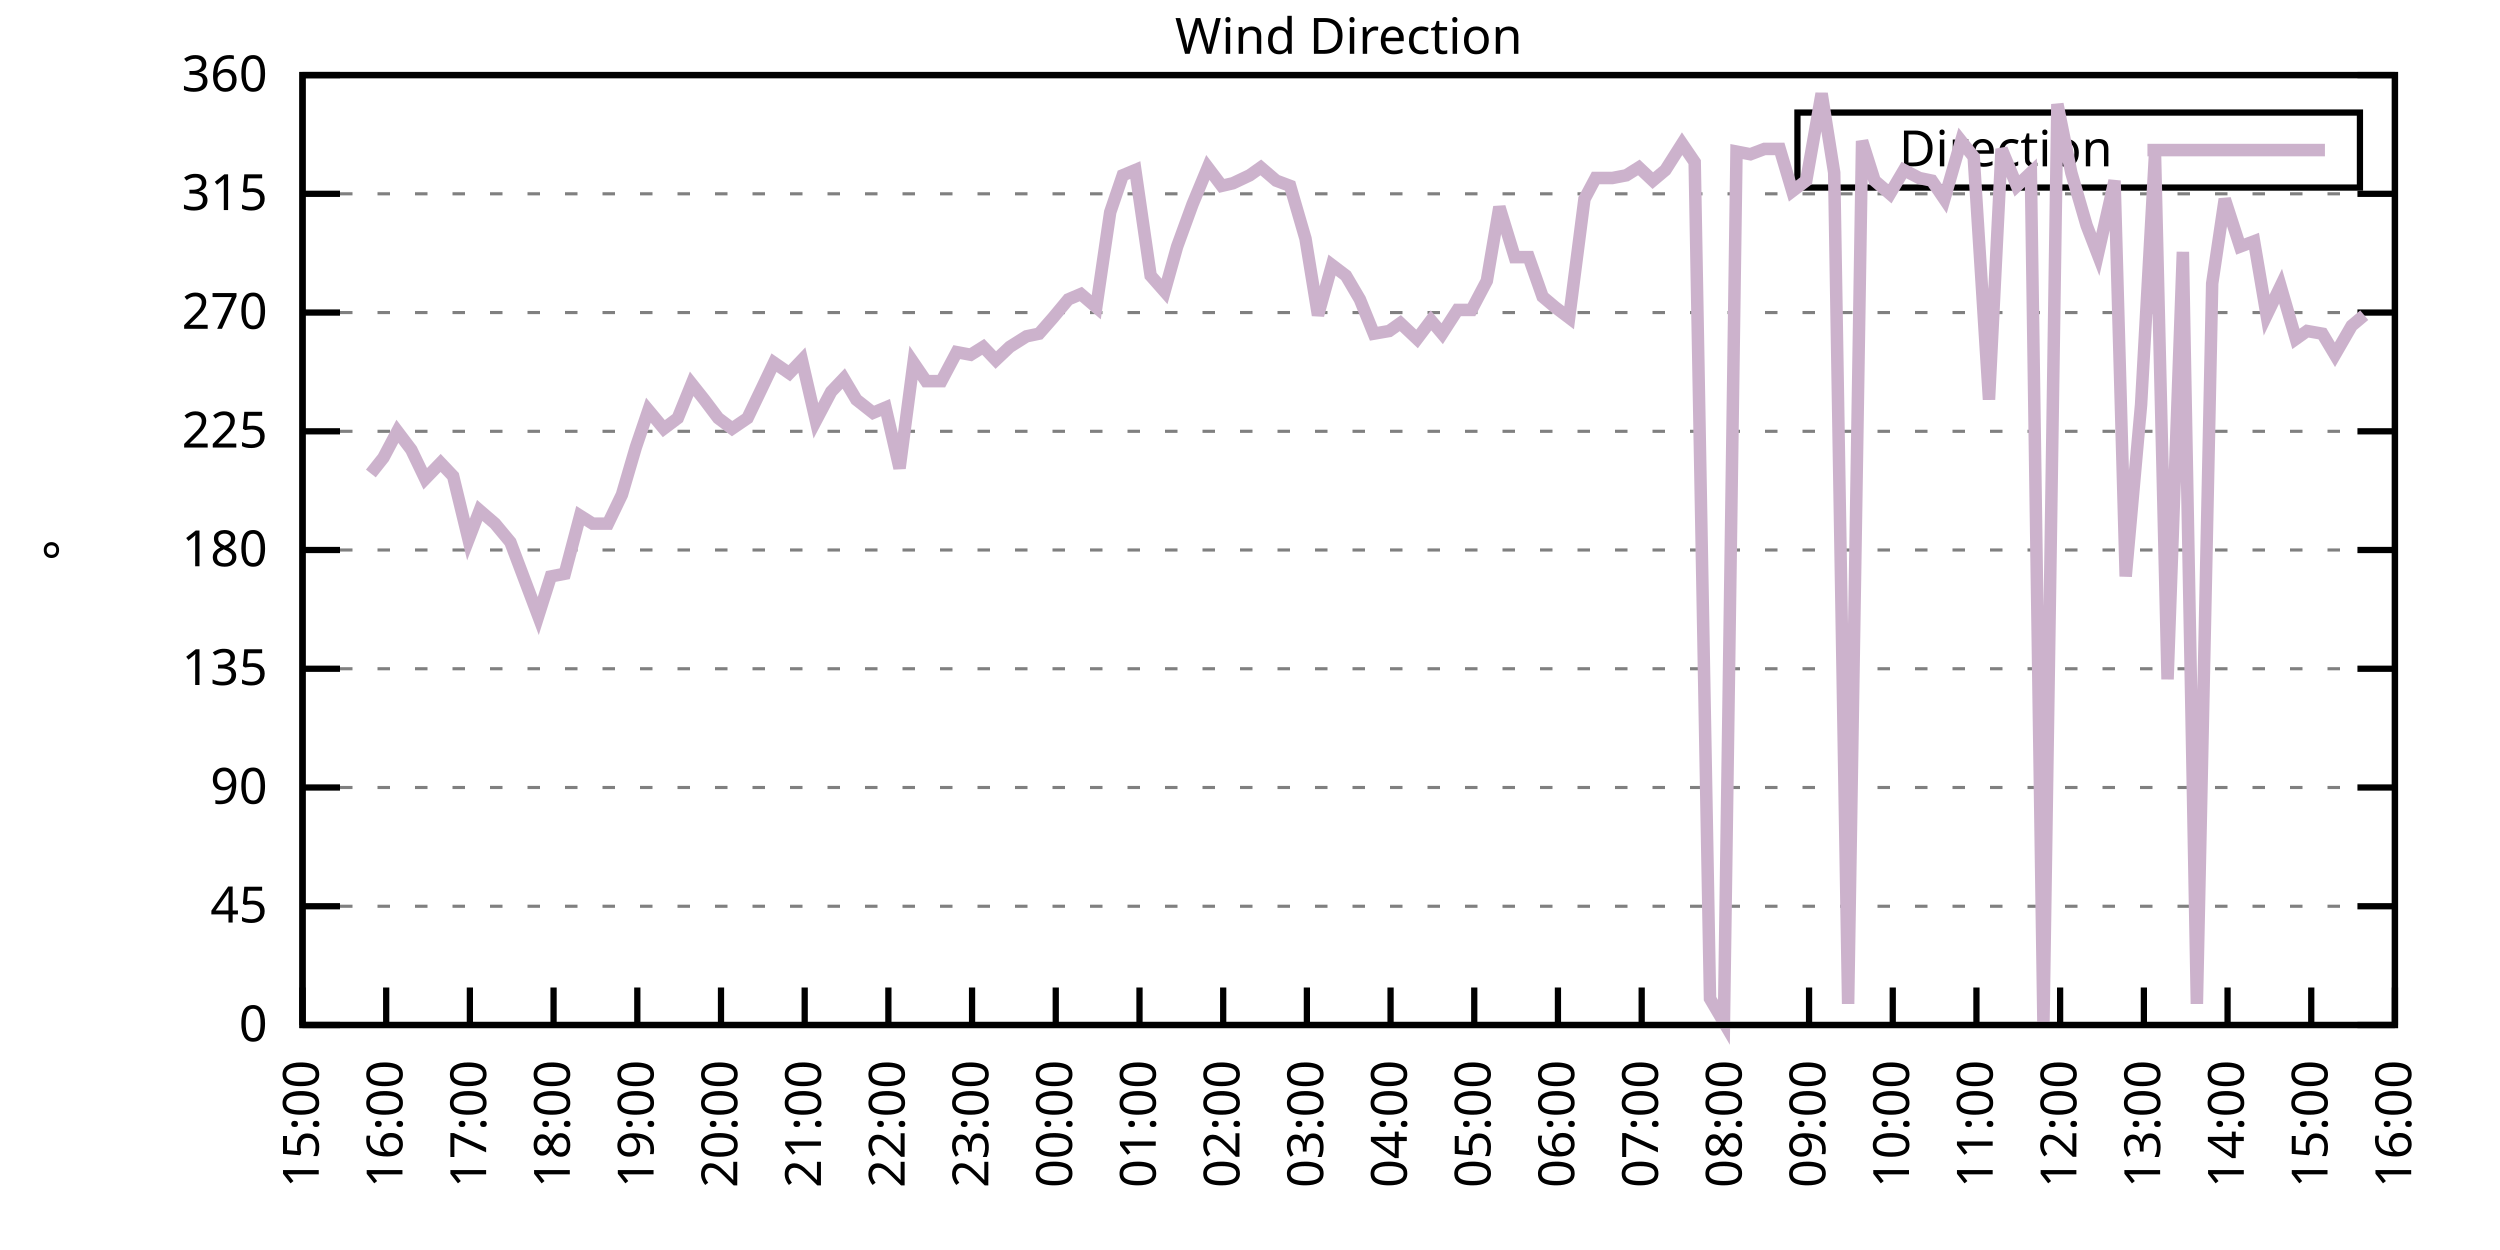
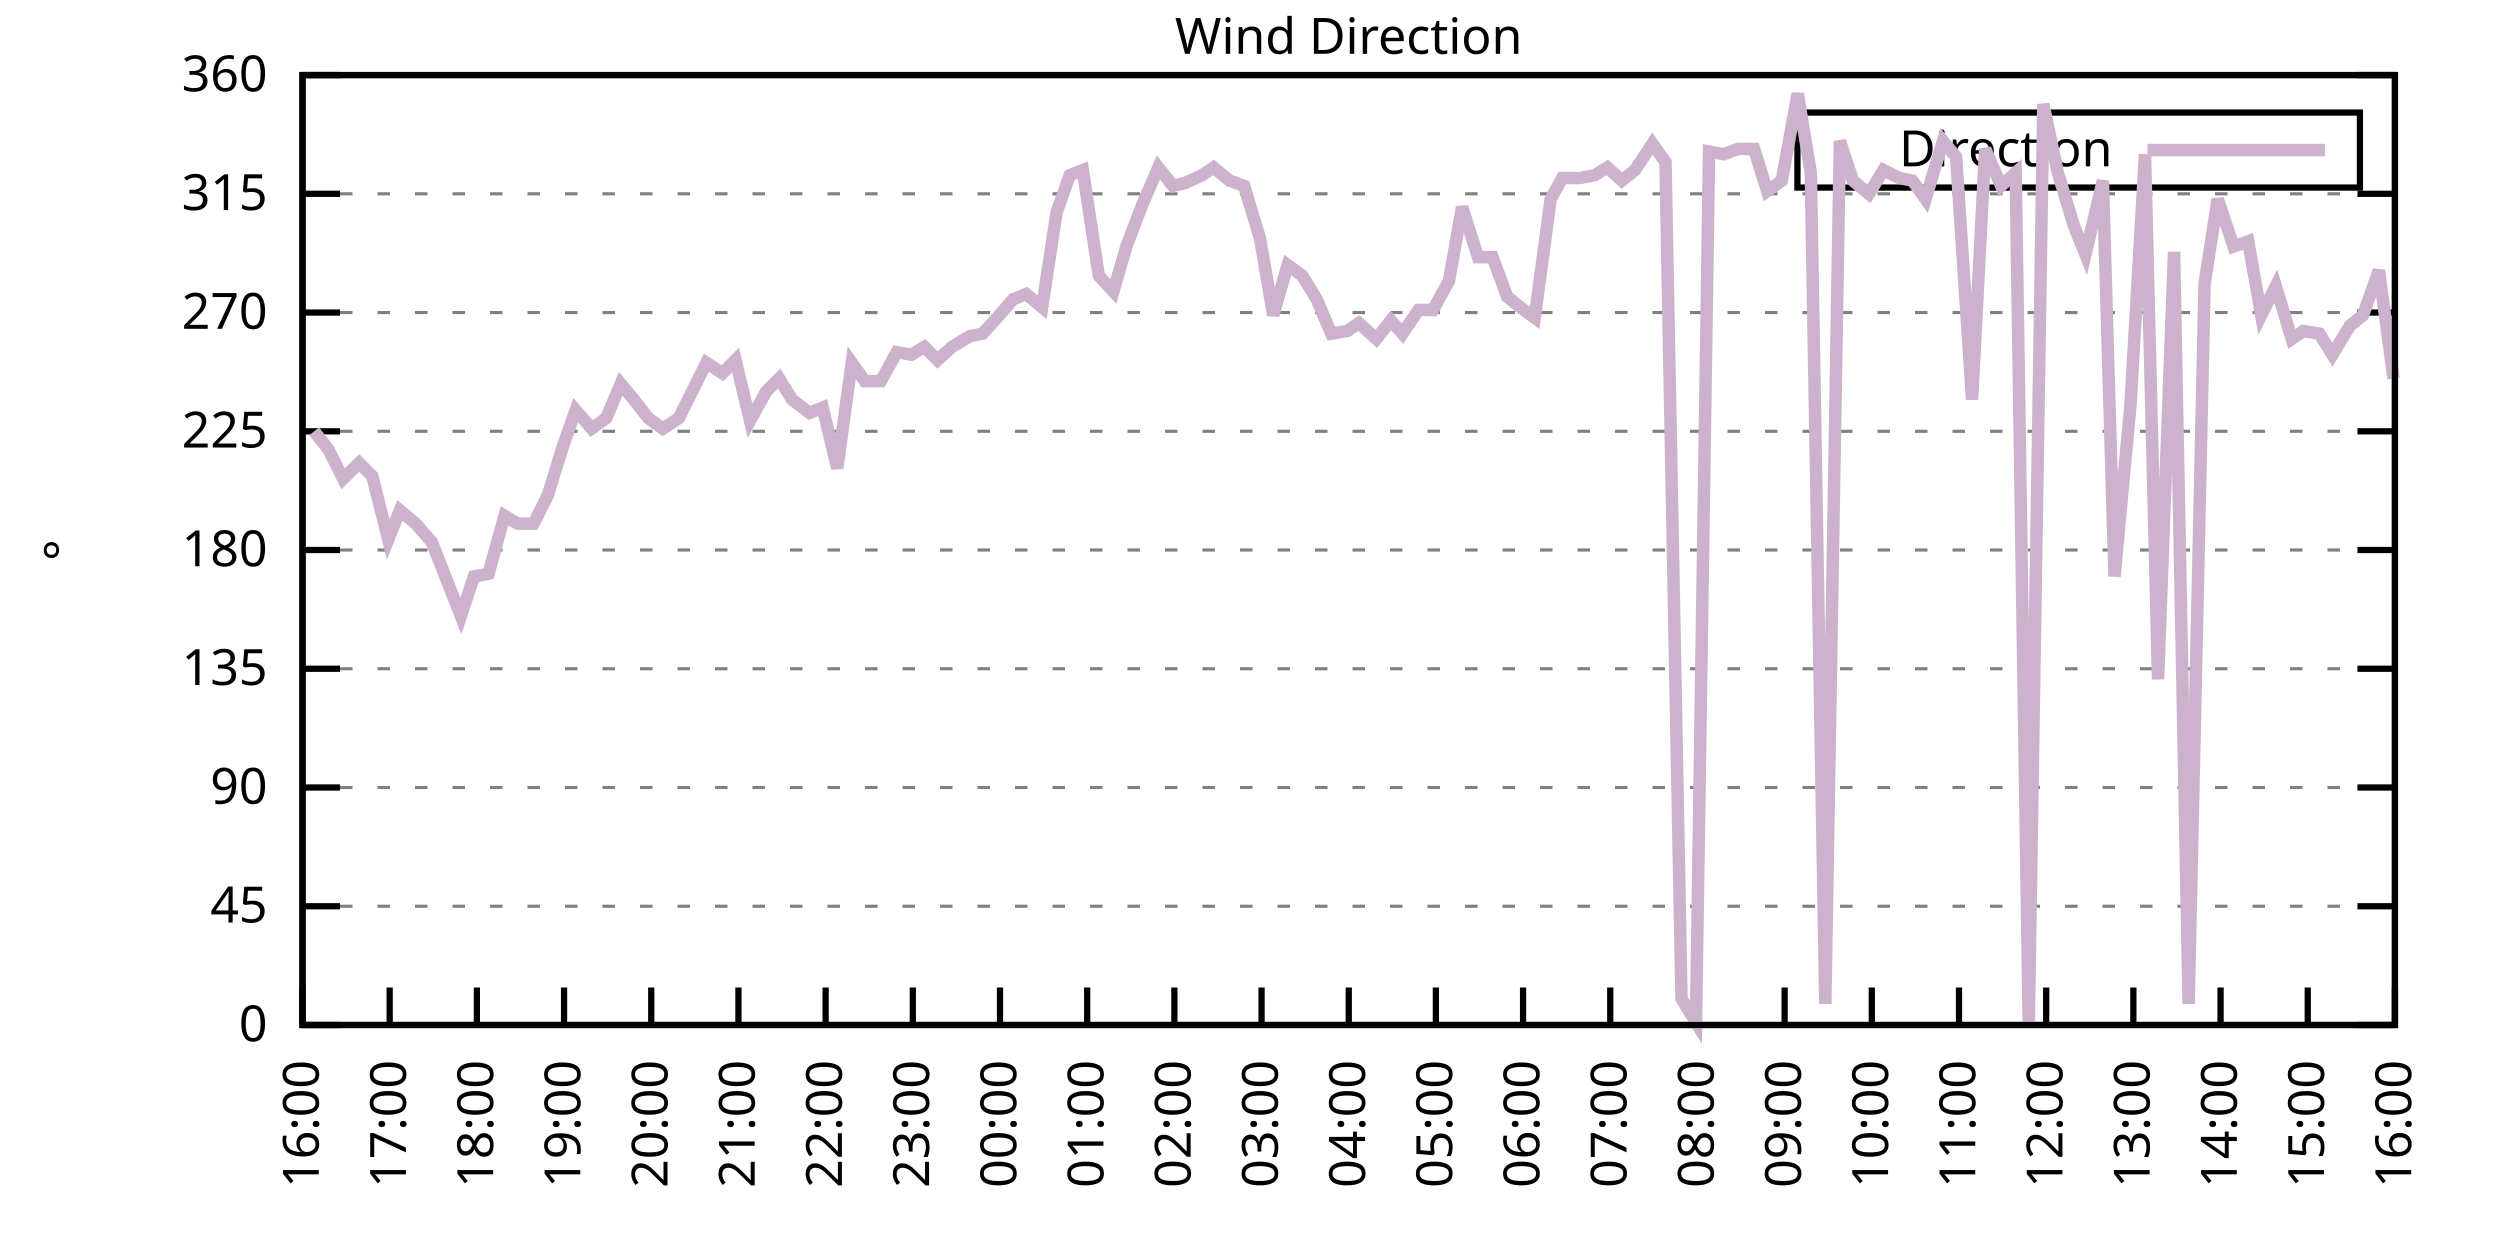
<svg xmlns="http://www.w3.org/2000/svg" xmlns:xlink="http://www.w3.org/1999/xlink" width="400" height="200" viewBox="0 0 400 200">
  <g id="gnuplot_canvas">
    <rect x="0" y="0" width="400" height="200" fill="none" />
    <defs>
      <circle id="gpDot" r="0.5" stroke-width="0.5" stroke="currentColor" />
      <path id="gpPt0" stroke-width="0.333" stroke="currentColor" d="M-1,0 h2 M0,-1 v2" />
      <path id="gpPt1" stroke-width="0.333" stroke="currentColor" d="M-1,-1 L1,1 M1,-1 L-1,1" />
      <path id="gpPt2" stroke-width="0.333" stroke="currentColor" d="M-1,0 L1,0 M0,-1 L0,1 M-1,-1 L1,1 M-1,1 L1,-1" />
      <rect id="gpPt3" stroke-width="0.333" stroke="currentColor" x="-1" y="-1" width="2" height="2" />
      <rect id="gpPt4" stroke-width="0.333" stroke="currentColor" fill="currentColor" x="-1" y="-1" width="2" height="2" />
      <circle id="gpPt5" stroke-width="0.333" stroke="currentColor" cx="0" cy="0" r="1" />
      <use xlink:href="#gpPt5" id="gpPt6" fill="currentColor" stroke="none" />
      <path id="gpPt7" stroke-width="0.333" stroke="currentColor" d="M0,-1.33 L-1.33,0.67 L1.33,0.67 z" />
      <use xlink:href="#gpPt7" id="gpPt8" fill="currentColor" stroke="none" />
      <use xlink:href="#gpPt7" id="gpPt9" stroke="currentColor" transform="rotate(180)" />
      <use xlink:href="#gpPt9" id="gpPt10" fill="currentColor" stroke="none" />
      <use xlink:href="#gpPt3" id="gpPt11" stroke="currentColor" transform="rotate(45)" />
      <use xlink:href="#gpPt11" id="gpPt12" fill="currentColor" stroke="none" />
      <path id="gpPt13" stroke-width="0.333" stroke="currentColor" d="M0,1.330 L1.265,0.411 L0.782,-1.067 L-0.782,-1.076 L-1.265,0.411 z" />
      <use xlink:href="#gpPt13" id="gpPt14" fill="currentColor" stroke="none" />
      <filter id="textbox" filterUnits="objectBoundingBox" x="0" y="0" height="1" width="1">
        <feFlood flood-color="white" flood-opacity="1" result="bgnd" />
        <feComposite in="SourceGraphic" in2="bgnd" operator="atop" />
      </filter>
      <filter id="greybox" filterUnits="objectBoundingBox" x="0" y="0" height="1" width="1">
        <feFlood flood-color="lightgrey" flood-opacity="1" result="grey" />
        <feComposite in="SourceGraphic" in2="grey" operator="atop" />
      </filter>
    </defs>
    <g fill="none" color="white" stroke="currentColor" stroke-width="1.00" stroke-linecap="butt" stroke-linejoin="miter">
</g>
    <g fill="none" color="black" stroke="currentColor" stroke-width="1.00" stroke-linecap="butt" stroke-linejoin="miter">
      <g stroke="none" shape-rendering="crispEdges">
        <polygon fill="rgb(255, 255, 255)" points="48.40,164.00 383.18,164.00 383.18,12.02 48.40,12.02 " />
      </g>
    </g>
    <g fill="none" color="black" stroke="currentColor" stroke-width="1.00" stroke-linecap="butt" stroke-linejoin="miter">
</g>
    <g fill="none" color="black" stroke="black" stroke-width="0.50" stroke-linecap="butt" stroke-linejoin="miter">
</g>
    <g fill="none" color="gray" stroke="currentColor" stroke-width="0.50" stroke-linecap="butt" stroke-linejoin="miter">
      <path stroke="gray" stroke-dasharray="2,4" class="gridline" d="M48.40,164.00 L383.19,164.00  " />
    </g>
    <g fill="none" color="gray" stroke="gray" stroke-width="1.00" stroke-linecap="butt" stroke-linejoin="miter">
</g>
    <g fill="none" color="black" stroke="currentColor" stroke-width="1.00" stroke-linecap="butt" stroke-linejoin="miter">
      <path stroke="black" d="M48.40,164.00 L54.40,164.00 M383.19,164.00 L377.19,164.00  " />
      <g transform="translate(42.80,166.60)" stroke="none" fill="black" font-family="Sans" font-size="8.00" text-anchor="end">
        <text>
          <tspan font-family="Sans"> 0</tspan>
        </text>
      </g>
    </g>
    <g fill="none" color="black" stroke="currentColor" stroke-width="1.00" stroke-linecap="butt" stroke-linejoin="miter">
</g>
    <g fill="none" color="black" stroke="black" stroke-width="0.50" stroke-linecap="butt" stroke-linejoin="miter">
</g>
    <g fill="none" color="gray" stroke="currentColor" stroke-width="0.50" stroke-linecap="butt" stroke-linejoin="miter">
      <path stroke="gray" stroke-dasharray="2,4" class="gridline" d="M48.40,145.00 L383.19,145.00  " />
    </g>
    <g fill="none" color="gray" stroke="gray" stroke-width="1.00" stroke-linecap="butt" stroke-linejoin="miter">
</g>
    <g fill="none" color="black" stroke="currentColor" stroke-width="1.00" stroke-linecap="butt" stroke-linejoin="miter">
      <path stroke="black" d="M48.40,145.00 L54.40,145.00 M383.19,145.00 L377.19,145.00  " />
      <g transform="translate(42.80,147.60)" stroke="none" fill="black" font-family="Sans" font-size="8.00" text-anchor="end">
        <text>
          <tspan font-family="Sans"> 45</tspan>
        </text>
      </g>
    </g>
    <g fill="none" color="black" stroke="currentColor" stroke-width="1.00" stroke-linecap="butt" stroke-linejoin="miter">
</g>
    <g fill="none" color="black" stroke="black" stroke-width="0.50" stroke-linecap="butt" stroke-linejoin="miter">
</g>
    <g fill="none" color="gray" stroke="currentColor" stroke-width="0.50" stroke-linecap="butt" stroke-linejoin="miter">
      <path stroke="gray" stroke-dasharray="2,4" class="gridline" d="M48.40,126.00 L383.19,126.00  " />
    </g>
    <g fill="none" color="gray" stroke="gray" stroke-width="1.00" stroke-linecap="butt" stroke-linejoin="miter">
</g>
    <g fill="none" color="black" stroke="currentColor" stroke-width="1.00" stroke-linecap="butt" stroke-linejoin="miter">
      <path stroke="black" d="M48.40,126.00 L54.40,126.00 M383.19,126.00 L377.19,126.00  " />
      <g transform="translate(42.80,128.60)" stroke="none" fill="black" font-family="Sans" font-size="8.00" text-anchor="end">
        <text>
          <tspan font-family="Sans"> 90</tspan>
        </text>
      </g>
    </g>
    <g fill="none" color="black" stroke="currentColor" stroke-width="1.00" stroke-linecap="butt" stroke-linejoin="miter">
</g>
    <g fill="none" color="black" stroke="black" stroke-width="0.50" stroke-linecap="butt" stroke-linejoin="miter">
</g>
    <g fill="none" color="gray" stroke="currentColor" stroke-width="0.50" stroke-linecap="butt" stroke-linejoin="miter">
      <path stroke="gray" stroke-dasharray="2,4" class="gridline" d="M48.40,107.00 L383.19,107.00  " />
    </g>
    <g fill="none" color="gray" stroke="gray" stroke-width="1.00" stroke-linecap="butt" stroke-linejoin="miter">
</g>
    <g fill="none" color="black" stroke="currentColor" stroke-width="1.00" stroke-linecap="butt" stroke-linejoin="miter">
      <path stroke="black" d="M48.40,107.00 L54.40,107.00 M383.19,107.00 L377.19,107.00  " />
      <g transform="translate(42.80,109.60)" stroke="none" fill="black" font-family="Sans" font-size="8.00" text-anchor="end">
        <text>
          <tspan font-family="Sans"> 135</tspan>
        </text>
      </g>
    </g>
    <g fill="none" color="black" stroke="currentColor" stroke-width="1.00" stroke-linecap="butt" stroke-linejoin="miter">
</g>
    <g fill="none" color="black" stroke="black" stroke-width="0.50" stroke-linecap="butt" stroke-linejoin="miter">
</g>
    <g fill="none" color="gray" stroke="currentColor" stroke-width="0.50" stroke-linecap="butt" stroke-linejoin="miter">
      <path stroke="gray" stroke-dasharray="2,4" class="gridline" d="M48.40,88.00 L383.19,88.00  " />
    </g>
    <g fill="none" color="gray" stroke="gray" stroke-width="1.00" stroke-linecap="butt" stroke-linejoin="miter">
</g>
    <g fill="none" color="black" stroke="currentColor" stroke-width="1.00" stroke-linecap="butt" stroke-linejoin="miter">
      <path stroke="black" d="M48.40,88.00 L54.40,88.00 M383.19,88.00 L377.19,88.00  " />
      <g transform="translate(42.80,90.60)" stroke="none" fill="black" font-family="Sans" font-size="8.00" text-anchor="end">
        <text>
          <tspan font-family="Sans"> 180</tspan>
        </text>
      </g>
    </g>
    <g fill="none" color="black" stroke="currentColor" stroke-width="1.00" stroke-linecap="butt" stroke-linejoin="miter">
</g>
    <g fill="none" color="black" stroke="black" stroke-width="0.50" stroke-linecap="butt" stroke-linejoin="miter">
</g>
    <g fill="none" color="gray" stroke="currentColor" stroke-width="0.50" stroke-linecap="butt" stroke-linejoin="miter">
      <path stroke="gray" stroke-dasharray="2,4" class="gridline" d="M48.40,69.01 L383.19,69.01  " />
    </g>
    <g fill="none" color="gray" stroke="gray" stroke-width="1.00" stroke-linecap="butt" stroke-linejoin="miter">
</g>
    <g fill="none" color="black" stroke="currentColor" stroke-width="1.00" stroke-linecap="butt" stroke-linejoin="miter">
      <path stroke="black" d="M48.40,69.01 L54.40,69.01 M383.19,69.01 L377.19,69.01  " />
      <g transform="translate(42.80,71.61)" stroke="none" fill="black" font-family="Sans" font-size="8.00" text-anchor="end">
        <text>
          <tspan font-family="Sans"> 225</tspan>
        </text>
      </g>
    </g>
    <g fill="none" color="black" stroke="currentColor" stroke-width="1.00" stroke-linecap="butt" stroke-linejoin="miter">
</g>
    <g fill="none" color="black" stroke="black" stroke-width="0.50" stroke-linecap="butt" stroke-linejoin="miter">
</g>
    <g fill="none" color="gray" stroke="currentColor" stroke-width="0.50" stroke-linecap="butt" stroke-linejoin="miter">
      <path stroke="gray" stroke-dasharray="2,4" class="gridline" d="M48.40,50.01 L383.19,50.01  " />
    </g>
    <g fill="none" color="gray" stroke="gray" stroke-width="1.00" stroke-linecap="butt" stroke-linejoin="miter">
</g>
    <g fill="none" color="black" stroke="currentColor" stroke-width="1.00" stroke-linecap="butt" stroke-linejoin="miter">
      <path stroke="black" d="M48.40,50.01 L54.40,50.01 M383.19,50.01 L377.19,50.01  " />
      <g transform="translate(42.80,52.61)" stroke="none" fill="black" font-family="Sans" font-size="8.00" text-anchor="end">
        <text>
          <tspan font-family="Sans"> 270</tspan>
        </text>
      </g>
    </g>
    <g fill="none" color="black" stroke="currentColor" stroke-width="1.00" stroke-linecap="butt" stroke-linejoin="miter">
</g>
    <g fill="none" color="black" stroke="black" stroke-width="0.50" stroke-linecap="butt" stroke-linejoin="miter">
</g>
    <g fill="none" color="gray" stroke="currentColor" stroke-width="0.50" stroke-linecap="butt" stroke-linejoin="miter">
      <path stroke="gray" stroke-dasharray="2,4" class="gridline" d="M48.40,31.01 L383.19,31.01  " />
    </g>
    <g fill="none" color="gray" stroke="gray" stroke-width="1.00" stroke-linecap="butt" stroke-linejoin="miter">
</g>
    <g fill="none" color="black" stroke="currentColor" stroke-width="1.00" stroke-linecap="butt" stroke-linejoin="miter">
      <path stroke="black" d="M48.40,31.01 L54.40,31.01 M383.19,31.01 L377.19,31.01  " />
      <g transform="translate(42.80,33.61)" stroke="none" fill="black" font-family="Sans" font-size="8.00" text-anchor="end">
        <text>
          <tspan font-family="Sans"> 315</tspan>
        </text>
      </g>
    </g>
    <g fill="none" color="black" stroke="currentColor" stroke-width="1.00" stroke-linecap="butt" stroke-linejoin="miter">
</g>
    <g fill="none" color="black" stroke="black" stroke-width="0.50" stroke-linecap="butt" stroke-linejoin="miter">
</g>
    <g fill="none" color="gray" stroke="currentColor" stroke-width="0.50" stroke-linecap="butt" stroke-linejoin="miter">
      <path stroke="gray" stroke-dasharray="2,4" class="gridline" d="M48.40,12.01 L383.19,12.01  " />
    </g>
    <g fill="none" color="gray" stroke="gray" stroke-width="1.00" stroke-linecap="butt" stroke-linejoin="miter">
</g>
    <g fill="none" color="black" stroke="currentColor" stroke-width="1.00" stroke-linecap="butt" stroke-linejoin="miter">
      <path stroke="black" d="M48.40,12.01 L54.40,12.01 M383.19,12.01 L377.19,12.01  " />
      <g transform="translate(42.80,14.61)" stroke="none" fill="black" font-family="Sans" font-size="8.00" text-anchor="end">
        <text>
          <tspan font-family="Sans"> 360</tspan>
        </text>
      </g>
    </g>
    <g fill="none" color="black" stroke="currentColor" stroke-width="1.00" stroke-linecap="butt" stroke-linejoin="miter">
      <path stroke="black" d="M48.40,164.00 L48.40,158.00  " />
      <g transform="translate(51.00,169.60) rotate(270.00)" stroke="none" fill="black" font-family="Sans" font-size="8.00" text-anchor="end">
        <text>
-           <tspan font-family="Sans">15:00</tspan>
-         </text>
-       </g>
-     </g>
-     <g fill="none" color="black" stroke="currentColor" stroke-width="1.00" stroke-linecap="butt" stroke-linejoin="miter">
-       <path stroke="black" d="M61.79,164.00 L61.79,158.00  " />
-       <g transform="translate(64.39,169.60) rotate(270.00)" stroke="none" fill="black" font-family="Sans" font-size="8.00" text-anchor="end">
-         <text>
          <tspan font-family="Sans">16:00</tspan>
        </text>
      </g>
    </g>
    <g fill="none" color="black" stroke="currentColor" stroke-width="1.00" stroke-linecap="butt" stroke-linejoin="miter">
-       <path stroke="black" d="M75.18,164.00 L75.18,158.00  " />
-       <g transform="translate(77.78,169.60) rotate(270.00)" stroke="none" fill="black" font-family="Sans" font-size="8.00" text-anchor="end">
+       <path stroke="black" d="M62.35,164.00 L62.35,158.00  " />
+       <g transform="translate(64.95,169.60) rotate(270.00)" stroke="none" fill="black" font-family="Sans" font-size="8.00" text-anchor="end">
        <text>
          <tspan font-family="Sans">17:00</tspan>
        </text>
      </g>
    </g>
    <g fill="none" color="black" stroke="currentColor" stroke-width="1.00" stroke-linecap="butt" stroke-linejoin="miter">
-       <path stroke="black" d="M88.57,164.00 L88.57,158.00  " />
-       <g transform="translate(91.17,169.60) rotate(270.00)" stroke="none" fill="black" font-family="Sans" font-size="8.00" text-anchor="end">
+       <path stroke="black" d="M76.30,164.00 L76.30,158.00  " />
+       <g transform="translate(78.90,169.60) rotate(270.00)" stroke="none" fill="black" font-family="Sans" font-size="8.00" text-anchor="end">
        <text>
          <tspan font-family="Sans">18:00</tspan>
        </text>
      </g>
    </g>
    <g fill="none" color="black" stroke="currentColor" stroke-width="1.00" stroke-linecap="butt" stroke-linejoin="miter">
-       <path stroke="black" d="M101.97,164.00 L101.97,158.00  " />
-       <g transform="translate(104.57,169.60) rotate(270.00)" stroke="none" fill="black" font-family="Sans" font-size="8.00" text-anchor="end">
+       <path stroke="black" d="M90.25,164.00 L90.25,158.00  " />
+       <g transform="translate(92.85,169.60) rotate(270.00)" stroke="none" fill="black" font-family="Sans" font-size="8.00" text-anchor="end">
        <text>
          <tspan font-family="Sans">19:00</tspan>
        </text>
      </g>
    </g>
    <g fill="none" color="black" stroke="currentColor" stroke-width="1.00" stroke-linecap="butt" stroke-linejoin="miter">
-       <path stroke="black" d="M115.36,164.00 L115.36,158.00  " />
-       <g transform="translate(117.96,169.60) rotate(270.00)" stroke="none" fill="black" font-family="Sans" font-size="8.00" text-anchor="end">
+       <path stroke="black" d="M104.20,164.00 L104.20,158.00  " />
+       <g transform="translate(106.80,169.60) rotate(270.00)" stroke="none" fill="black" font-family="Sans" font-size="8.00" text-anchor="end">
        <text>
          <tspan font-family="Sans">20:00</tspan>
        </text>
      </g>
    </g>
    <g fill="none" color="black" stroke="currentColor" stroke-width="1.00" stroke-linecap="butt" stroke-linejoin="miter">
-       <path stroke="black" d="M128.75,164.00 L128.75,158.00  " />
-       <g transform="translate(131.35,169.60) rotate(270.00)" stroke="none" fill="black" font-family="Sans" font-size="8.00" text-anchor="end">
+       <path stroke="black" d="M118.15,164.00 L118.15,158.00  " />
+       <g transform="translate(120.75,169.60) rotate(270.00)" stroke="none" fill="black" font-family="Sans" font-size="8.00" text-anchor="end">
        <text>
          <tspan font-family="Sans">21:00</tspan>
        </text>
      </g>
    </g>
    <g fill="none" color="black" stroke="currentColor" stroke-width="1.00" stroke-linecap="butt" stroke-linejoin="miter">
-       <path stroke="black" d="M142.14,164.00 L142.14,158.00  " />
-       <g transform="translate(144.74,169.60) rotate(270.00)" stroke="none" fill="black" font-family="Sans" font-size="8.00" text-anchor="end">
+       <path stroke="black" d="M132.10,164.00 L132.10,158.00  " />
+       <g transform="translate(134.70,169.60) rotate(270.00)" stroke="none" fill="black" font-family="Sans" font-size="8.00" text-anchor="end">
        <text>
          <tspan font-family="Sans">22:00</tspan>
        </text>
      </g>
    </g>
    <g fill="none" color="black" stroke="currentColor" stroke-width="1.00" stroke-linecap="butt" stroke-linejoin="miter">
-       <path stroke="black" d="M155.53,164.00 L155.53,158.00  " />
-       <g transform="translate(158.13,169.60) rotate(270.00)" stroke="none" fill="black" font-family="Sans" font-size="8.00" text-anchor="end">
+       <path stroke="black" d="M146.05,164.00 L146.05,158.00  " />
+       <g transform="translate(148.65,169.60) rotate(270.00)" stroke="none" fill="black" font-family="Sans" font-size="8.00" text-anchor="end">
        <text>
          <tspan font-family="Sans">23:00</tspan>
        </text>
      </g>
    </g>
    <g fill="none" color="black" stroke="currentColor" stroke-width="1.00" stroke-linecap="butt" stroke-linejoin="miter">
-       <path stroke="black" d="M168.92,164.00 L168.92,158.00  " />
-       <g transform="translate(171.52,169.60) rotate(270.00)" stroke="none" fill="black" font-family="Sans" font-size="8.00" text-anchor="end">
+       <path stroke="black" d="M160.00,164.00 L160.00,158.00  " />
+       <g transform="translate(162.60,169.60) rotate(270.00)" stroke="none" fill="black" font-family="Sans" font-size="8.00" text-anchor="end">
        <text>
          <tspan font-family="Sans">00:00</tspan>
        </text>
      </g>
    </g>
    <g fill="none" color="black" stroke="currentColor" stroke-width="1.00" stroke-linecap="butt" stroke-linejoin="miter">
-       <path stroke="black" d="M182.32,164.00 L182.32,158.00  " />
-       <g transform="translate(184.92,169.60) rotate(270.00)" stroke="none" fill="black" font-family="Sans" font-size="8.00" text-anchor="end">
+       <path stroke="black" d="M173.95,164.00 L173.95,158.00  " />
+       <g transform="translate(176.55,169.60) rotate(270.00)" stroke="none" fill="black" font-family="Sans" font-size="8.00" text-anchor="end">
        <text>
          <tspan font-family="Sans">01:00</tspan>
        </text>
      </g>
    </g>
    <g fill="none" color="black" stroke="currentColor" stroke-width="1.00" stroke-linecap="butt" stroke-linejoin="miter">
-       <path stroke="black" d="M195.71,164.00 L195.71,158.00  " />
-       <g transform="translate(198.31,169.60) rotate(270.00)" stroke="none" fill="black" font-family="Sans" font-size="8.00" text-anchor="end">
+       <path stroke="black" d="M187.90,164.00 L187.90,158.00  " />
+       <g transform="translate(190.50,169.60) rotate(270.00)" stroke="none" fill="black" font-family="Sans" font-size="8.00" text-anchor="end">
        <text>
          <tspan font-family="Sans">02:00</tspan>
        </text>
      </g>
    </g>
    <g fill="none" color="black" stroke="currentColor" stroke-width="1.00" stroke-linecap="butt" stroke-linejoin="miter">
-       <path stroke="black" d="M209.10,164.00 L209.10,158.00  " />
-       <g transform="translate(211.70,169.60) rotate(270.00)" stroke="none" fill="black" font-family="Sans" font-size="8.00" text-anchor="end">
+       <path stroke="black" d="M201.85,164.00 L201.85,158.00  " />
+       <g transform="translate(204.45,169.60) rotate(270.00)" stroke="none" fill="black" font-family="Sans" font-size="8.00" text-anchor="end">
        <text>
          <tspan font-family="Sans">03:00</tspan>
        </text>
      </g>
    </g>
    <g fill="none" color="black" stroke="currentColor" stroke-width="1.00" stroke-linecap="butt" stroke-linejoin="miter">
-       <path stroke="black" d="M222.49,164.00 L222.49,158.00  " />
-       <g transform="translate(225.09,169.60) rotate(270.00)" stroke="none" fill="black" font-family="Sans" font-size="8.00" text-anchor="end">
+       <path stroke="black" d="M215.80,164.00 L215.80,158.00  " />
+       <g transform="translate(218.40,169.60) rotate(270.00)" stroke="none" fill="black" font-family="Sans" font-size="8.00" text-anchor="end">
        <text>
          <tspan font-family="Sans">04:00</tspan>
        </text>
      </g>
    </g>
    <g fill="none" color="black" stroke="currentColor" stroke-width="1.00" stroke-linecap="butt" stroke-linejoin="miter">
-       <path stroke="black" d="M235.88,164.00 L235.88,158.00  " />
-       <g transform="translate(238.48,169.60) rotate(270.00)" stroke="none" fill="black" font-family="Sans" font-size="8.00" text-anchor="end">
+       <path stroke="black" d="M229.74,164.00 L229.74,158.00  " />
+       <g transform="translate(232.34,169.60) rotate(270.00)" stroke="none" fill="black" font-family="Sans" font-size="8.00" text-anchor="end">
        <text>
          <tspan font-family="Sans">05:00</tspan>
        </text>
      </g>
    </g>
    <g fill="none" color="black" stroke="currentColor" stroke-width="1.00" stroke-linecap="butt" stroke-linejoin="miter">
-       <path stroke="black" d="M249.27,164.00 L249.27,158.00  " />
-       <g transform="translate(251.87,169.60) rotate(270.00)" stroke="none" fill="black" font-family="Sans" font-size="8.00" text-anchor="end">
+       <path stroke="black" d="M243.69,164.00 L243.69,158.00  " />
+       <g transform="translate(246.29,169.60) rotate(270.00)" stroke="none" fill="black" font-family="Sans" font-size="8.00" text-anchor="end">
        <text>
          <tspan font-family="Sans">06:00</tspan>
        </text>
      </g>
    </g>
    <g fill="none" color="black" stroke="currentColor" stroke-width="1.00" stroke-linecap="butt" stroke-linejoin="miter">
-       <path stroke="black" d="M262.67,164.00 L262.67,158.00  " />
-       <g transform="translate(265.27,169.60) rotate(270.00)" stroke="none" fill="black" font-family="Sans" font-size="8.00" text-anchor="end">
+       <path stroke="black" d="M257.64,164.00 L257.64,158.00  " />
+       <g transform="translate(260.24,169.60) rotate(270.00)" stroke="none" fill="black" font-family="Sans" font-size="8.00" text-anchor="end">
        <text>
          <tspan font-family="Sans">07:00</tspan>
        </text>
      </g>
    </g>
    <g fill="none" color="black" stroke="currentColor" stroke-width="1.00" stroke-linecap="butt" stroke-linejoin="miter">
-       <path stroke="black" d="M276.06,164.00 L276.06,158.00  " />
-       <g transform="translate(278.66,169.60) rotate(270.00)" stroke="none" fill="black" font-family="Sans" font-size="8.00" text-anchor="end">
+       <path stroke="black" d="M271.59,164.00 L271.59,158.00  " />
+       <g transform="translate(274.19,169.60) rotate(270.00)" stroke="none" fill="black" font-family="Sans" font-size="8.00" text-anchor="end">
        <text>
          <tspan font-family="Sans">08:00</tspan>
        </text>
      </g>
    </g>
    <g fill="none" color="black" stroke="currentColor" stroke-width="1.00" stroke-linecap="butt" stroke-linejoin="miter">
-       <path stroke="black" d="M289.45,164.00 L289.45,158.00  " />
-       <g transform="translate(292.05,169.60) rotate(270.00)" stroke="none" fill="black" font-family="Sans" font-size="8.00" text-anchor="end">
+       <path stroke="black" d="M285.54,164.00 L285.54,158.00  " />
+       <g transform="translate(288.14,169.60) rotate(270.00)" stroke="none" fill="black" font-family="Sans" font-size="8.00" text-anchor="end">
        <text>
          <tspan font-family="Sans">09:00</tspan>
        </text>
      </g>
    </g>
    <g fill="none" color="black" stroke="currentColor" stroke-width="1.00" stroke-linecap="butt" stroke-linejoin="miter">
-       <path stroke="black" d="M302.84,164.00 L302.84,158.00  " />
-       <g transform="translate(305.44,169.60) rotate(270.00)" stroke="none" fill="black" font-family="Sans" font-size="8.00" text-anchor="end">
+       <path stroke="black" d="M299.49,164.00 L299.49,158.00  " />
+       <g transform="translate(302.09,169.60) rotate(270.00)" stroke="none" fill="black" font-family="Sans" font-size="8.00" text-anchor="end">
        <text>
          <tspan font-family="Sans">10:00</tspan>
        </text>
      </g>
    </g>
    <g fill="none" color="black" stroke="currentColor" stroke-width="1.00" stroke-linecap="butt" stroke-linejoin="miter">
-       <path stroke="black" d="M316.23,164.00 L316.23,158.00  " />
-       <g transform="translate(318.83,169.60) rotate(270.00)" stroke="none" fill="black" font-family="Sans" font-size="8.00" text-anchor="end">
+       <path stroke="black" d="M313.44,164.00 L313.44,158.00  " />
+       <g transform="translate(316.04,169.60) rotate(270.00)" stroke="none" fill="black" font-family="Sans" font-size="8.00" text-anchor="end">
        <text>
          <tspan font-family="Sans">11:00</tspan>
        </text>
      </g>
    </g>
    <g fill="none" color="black" stroke="currentColor" stroke-width="1.00" stroke-linecap="butt" stroke-linejoin="miter">
-       <path stroke="black" d="M329.62,164.00 L329.62,158.00  " />
-       <g transform="translate(332.22,169.60) rotate(270.00)" stroke="none" fill="black" font-family="Sans" font-size="8.00" text-anchor="end">
+       <path stroke="black" d="M327.39,164.00 L327.39,158.00  " />
+       <g transform="translate(329.99,169.60) rotate(270.00)" stroke="none" fill="black" font-family="Sans" font-size="8.00" text-anchor="end">
        <text>
          <tspan font-family="Sans">12:00</tspan>
        </text>
      </g>
    </g>
    <g fill="none" color="black" stroke="currentColor" stroke-width="1.00" stroke-linecap="butt" stroke-linejoin="miter">
-       <path stroke="black" d="M343.02,164.00 L343.02,158.00  " />
-       <g transform="translate(345.62,169.60) rotate(270.00)" stroke="none" fill="black" font-family="Sans" font-size="8.00" text-anchor="end">
+       <path stroke="black" d="M341.34,164.00 L341.34,158.00  " />
+       <g transform="translate(343.94,169.60) rotate(270.00)" stroke="none" fill="black" font-family="Sans" font-size="8.00" text-anchor="end">
        <text>
          <tspan font-family="Sans">13:00</tspan>
        </text>
      </g>
    </g>
    <g fill="none" color="black" stroke="currentColor" stroke-width="1.00" stroke-linecap="butt" stroke-linejoin="miter">
-       <path stroke="black" d="M356.41,164.00 L356.41,158.00  " />
-       <g transform="translate(359.01,169.60) rotate(270.00)" stroke="none" fill="black" font-family="Sans" font-size="8.00" text-anchor="end">
+       <path stroke="black" d="M355.29,164.00 L355.29,158.00  " />
+       <g transform="translate(357.89,169.60) rotate(270.00)" stroke="none" fill="black" font-family="Sans" font-size="8.00" text-anchor="end">
        <text>
          <tspan font-family="Sans">14:00</tspan>
        </text>
      </g>
    </g>
    <g fill="none" color="black" stroke="currentColor" stroke-width="1.00" stroke-linecap="butt" stroke-linejoin="miter">
-       <path stroke="black" d="M369.80,164.00 L369.80,158.00  " />
-       <g transform="translate(372.40,169.60) rotate(270.00)" stroke="none" fill="black" font-family="Sans" font-size="8.00" text-anchor="end">
+       <path stroke="black" d="M369.24,164.00 L369.24,158.00  " />
+       <g transform="translate(371.84,169.60) rotate(270.00)" stroke="none" fill="black" font-family="Sans" font-size="8.00" text-anchor="end">
        <text>
          <tspan font-family="Sans">15:00</tspan>
        </text>
      </g>
    </g>
    <g fill="none" color="black" stroke="currentColor" stroke-width="1.00" stroke-linecap="butt" stroke-linejoin="miter">
      <path stroke="black" d="M383.19,164.00 L383.19,158.00  " />
      <g transform="translate(385.79,169.60) rotate(270.00)" stroke="none" fill="black" font-family="Sans" font-size="8.00" text-anchor="end">
        <text>
          <tspan font-family="Sans">16:00</tspan>
        </text>
      </g>
    </g>
    <g fill="none" color="black" stroke="currentColor" stroke-width="1.00" stroke-linecap="butt" stroke-linejoin="miter">
</g>
    <g fill="none" color="black" stroke="currentColor" stroke-width="1.00" stroke-linecap="butt" stroke-linejoin="miter">
      <path stroke="black" d="M48.40,12.01 L48.40,164.00 L383.19,164.00 L383.19,12.01 L48.40,12.01 Z  " />
    </g>
    <g fill="none" color="black" stroke="currentColor" stroke-width="1.00" stroke-linecap="butt" stroke-linejoin="miter">
</g>
    <g fill="none" color="black" stroke="currentColor" stroke-width="1.00" stroke-linecap="butt" stroke-linejoin="miter">
      <path stroke="black" d="M287.59,30.01 L287.59,18.01 L377.59,18.01 L377.59,30.01 L287.59,30.01 Z  " />
    </g>
    <g id="Wind_direction_plot_1">
      <g fill="none" color="white" stroke="black" stroke-width="2.00" stroke-linecap="butt" stroke-linejoin="miter">
</g>
      <g fill="none" color="black" stroke="currentColor" stroke-width="2.00" stroke-linecap="butt" stroke-linejoin="miter">
        <g transform="translate(337.99,26.61)" stroke="none" fill="black" font-family="Sans" font-size="8.00" text-anchor="end">
          <text>
            <tspan font-family="Sans">Direction</tspan>
          </text>
        </g>
      </g>
      <g fill="none" color="black" stroke="currentColor" stroke-width="2.00" stroke-linecap="butt" stroke-linejoin="miter">
-         <path stroke="rgb(204, 178, 204)" d="M343.59,24.01 L371.99,24.01 M59.34,75.76 L61.35,73.23 L63.58,69.01 L65.81,71.96 L68.04,76.61 L70.50,74.07   L72.50,76.18 L74.96,86.32 L76.75,81.67 L79.20,83.78 L81.66,86.74 L86.12,98.56 L88.13,92.23 L90.36,91.80   L92.82,82.52 L94.82,83.78 L97.28,83.78 L99.51,79.14 L101.74,71.54 L103.75,65.63 L106.21,68.58 L108.44,66.90   L110.67,61.41 L112.68,63.94 L114.91,66.90 L117.14,68.58 L119.60,66.90 L121.83,62.25 L123.84,58.03 L126.29,59.72   L128.30,57.61 L130.54,67.32 L132.99,62.67 L135.00,60.56 L137.01,63.94 L139.69,66.05 L141.69,65.21 L143.93,74.92   L146.16,58.03 L148.17,60.98 L150.62,60.98 L153.08,56.34 L155.31,56.76 L157.32,55.50 L159.33,57.61 L161.56,55.50   L164.24,53.81 L166.25,53.39 L168.48,50.85 L170.93,47.90 L172.94,47.05 L175.40,49.16 L177.63,33.96 L179.64,28.05   L181.65,27.21 L184.10,44.10 L186.33,46.63 L188.34,39.45 L190.80,32.70 L193.25,26.79 L195.48,29.74 L197.27,29.32   L199.95,28.05 L201.73,26.79 L204.19,28.90 L206.42,29.74 L208.88,38.19 L210.88,50.43 L213.12,42.41 L215.35,44.10   L217.58,47.90 L219.81,53.39 L222.27,52.96 L224.05,51.70 L226.73,54.23 L228.96,51.27 L230.75,53.39 L233.20,49.59   L235.44,49.59 L237.89,44.94 L239.90,33.12 L242.36,41.14 L244.59,41.14 L246.82,47.47 L248.83,49.16 L251.06,50.85   L253.51,31.85 L255.30,28.48 L257.98,28.48 L260.21,28.05 L262.22,26.79 L264.45,28.90 L266.46,27.21 L269.14,22.99   L271.15,25.94 L273.60,159.78 L275.83,163.58 L277.84,24.25 L280.07,24.68 L282.31,23.83 L284.76,23.83 L286.77,30.59   L289.00,28.90 L291.46,14.97 L293.47,27.63 L295.70,160.62 L297.93,22.56 L299.94,28.90 L302.39,31.01 L304.63,27.21   L307.08,28.48 L309.09,28.90 L311.10,31.85 L313.78,22.56 L315.79,25.10 L318.24,63.94 L320.25,23.83 L322.70,29.74   L324.94,27.63 L326.95,164.00 L329.18,16.65 L331.41,27.63 L333.86,36.08 L335.65,40.72 L338.33,28.90 L340.11,92.23   L342.57,64.78 L344.80,24.68 L346.81,108.69 L349.26,40.30 L351.50,160.62 L353.95,45.36 L355.96,31.85 L358.42,39.45   L360.65,38.61 L362.66,50.43 L364.89,45.79 L367.34,54.23 L369.13,52.96 L371.58,53.39 L373.59,56.76 L376.27,52.12   L378.28,50.43  " />
+         <path stroke="rgb(204, 178, 204)" d="M343.59,24.01 L371.99,24.01 M50.26,69.01 L52.58,71.96 L54.91,76.61 L57.47,74.07 L59.56,76.18 L62.12,86.32   L63.98,81.67 L66.53,83.78 L69.09,86.74 L73.74,98.56 L75.83,92.23 L78.16,91.80 L80.72,82.52 L82.81,83.78   L85.37,83.78 L87.69,79.14 L90.02,71.54 L92.11,65.63 L94.67,68.58 L96.99,66.90 L99.32,61.41 L101.41,63.94   L103.73,66.90 L106.06,68.58 L108.62,66.90 L110.94,62.25 L113.03,58.03 L115.59,59.72 L117.68,57.61 L120.01,67.32   L122.57,62.67 L124.66,60.56 L126.75,63.94 L129.54,66.05 L131.63,65.21 L133.96,74.92 L136.28,58.03 L138.37,60.98   L140.93,60.98 L143.49,56.34 L145.81,56.76 L147.91,55.50 L150.00,57.61 L152.32,55.50 L155.11,53.81 L157.21,53.39   L159.53,50.85 L162.09,47.90 L164.18,47.05 L166.74,49.16 L169.06,33.96 L171.16,28.05 L173.25,27.21 L175.81,44.10   L178.13,46.63 L180.22,39.45 L182.78,32.70 L185.34,26.79 L187.66,29.74 L189.52,29.32 L192.31,28.05 L194.17,26.79   L196.73,28.90 L199.06,29.74 L201.61,38.19 L203.71,50.43 L206.03,42.41 L208.36,44.10 L210.68,47.90 L213.01,53.39   L215.56,52.96 L217.42,51.70 L220.21,54.23 L222.54,51.27 L224.40,53.39 L226.95,49.59 L229.28,49.59 L231.84,44.94   L233.93,33.12 L236.49,41.14 L238.81,41.14 L241.14,47.47 L243.23,49.16 L245.55,50.85 L248.11,31.85 L249.97,28.48   L252.76,28.48 L255.09,28.05 L257.18,26.79 L259.50,28.90 L261.60,27.21 L264.39,22.99 L266.48,25.94 L269.04,159.78   L271.36,163.58 L273.45,24.25 L275.78,24.68 L278.10,23.83 L280.66,23.83 L282.75,30.59 L285.08,28.90 L287.64,14.97   L289.73,27.63 L292.05,160.62 L294.38,22.56 L296.47,28.90 L299.03,31.01 L301.35,27.21 L303.91,28.48 L306.00,28.90   L308.09,31.85 L310.88,22.56 L312.98,25.10 L315.53,63.94 L317.63,23.83 L320.18,29.74 L322.51,27.63 L324.60,164.00   L326.93,16.65 L329.25,27.63 L331.81,36.08 L333.67,40.72 L336.46,28.90 L338.32,92.23 L340.88,64.78 L343.20,24.68   L345.29,108.69 L347.85,40.30 L350.18,160.62 L352.73,45.36 L354.83,31.85 L357.38,39.45 L359.71,38.61 L361.80,50.43   L364.13,45.79 L366.68,54.23 L368.54,52.96 L371.10,53.39 L373.19,56.76 L375.98,52.12 L378.08,50.43 L380.63,43.25   L382.96,60.56  " />
      </g>
    </g>
    <g fill="none" color="black" stroke="currentColor" stroke-width="2.00" stroke-linecap="butt" stroke-linejoin="miter">
</g>
    <g fill="none" color="black" stroke="black" stroke-width="1.00" stroke-linecap="butt" stroke-linejoin="miter">
</g>
    <g fill="none" color="black" stroke="currentColor" stroke-width="1.00" stroke-linecap="butt" stroke-linejoin="miter">
      <path stroke="black" d="M48.40,12.01 L48.40,164.00 L383.19,164.00 L383.19,12.01 L48.40,12.01 Z  " />
      <g transform="translate(12.80,88.01) rotate(270.00)" stroke="none" fill="black" font-family="Sans" font-size="8.00" text-anchor="middle">
        <text>
          <tspan font-family="Sans">°</tspan>
        </text>
      </g>
    </g>
    <g fill="none" color="black" stroke="currentColor" stroke-width="1.00" stroke-linecap="butt" stroke-linejoin="miter">
</g>
    <g fill="none" color="black" stroke="currentColor" stroke-width="1.00" stroke-linecap="butt" stroke-linejoin="miter">
      <g transform="translate(215.79,8.61)" stroke="none" fill="black" font-family="Sans" font-size="8.00" text-anchor="middle">
        <text>
          <tspan font-family="Sans">Wind Direction</tspan>
        </text>
      </g>
    </g>
    <g fill="none" color="black" stroke="currentColor" stroke-width="1.00" stroke-linecap="butt" stroke-linejoin="miter">
</g>
  </g>
</svg>
